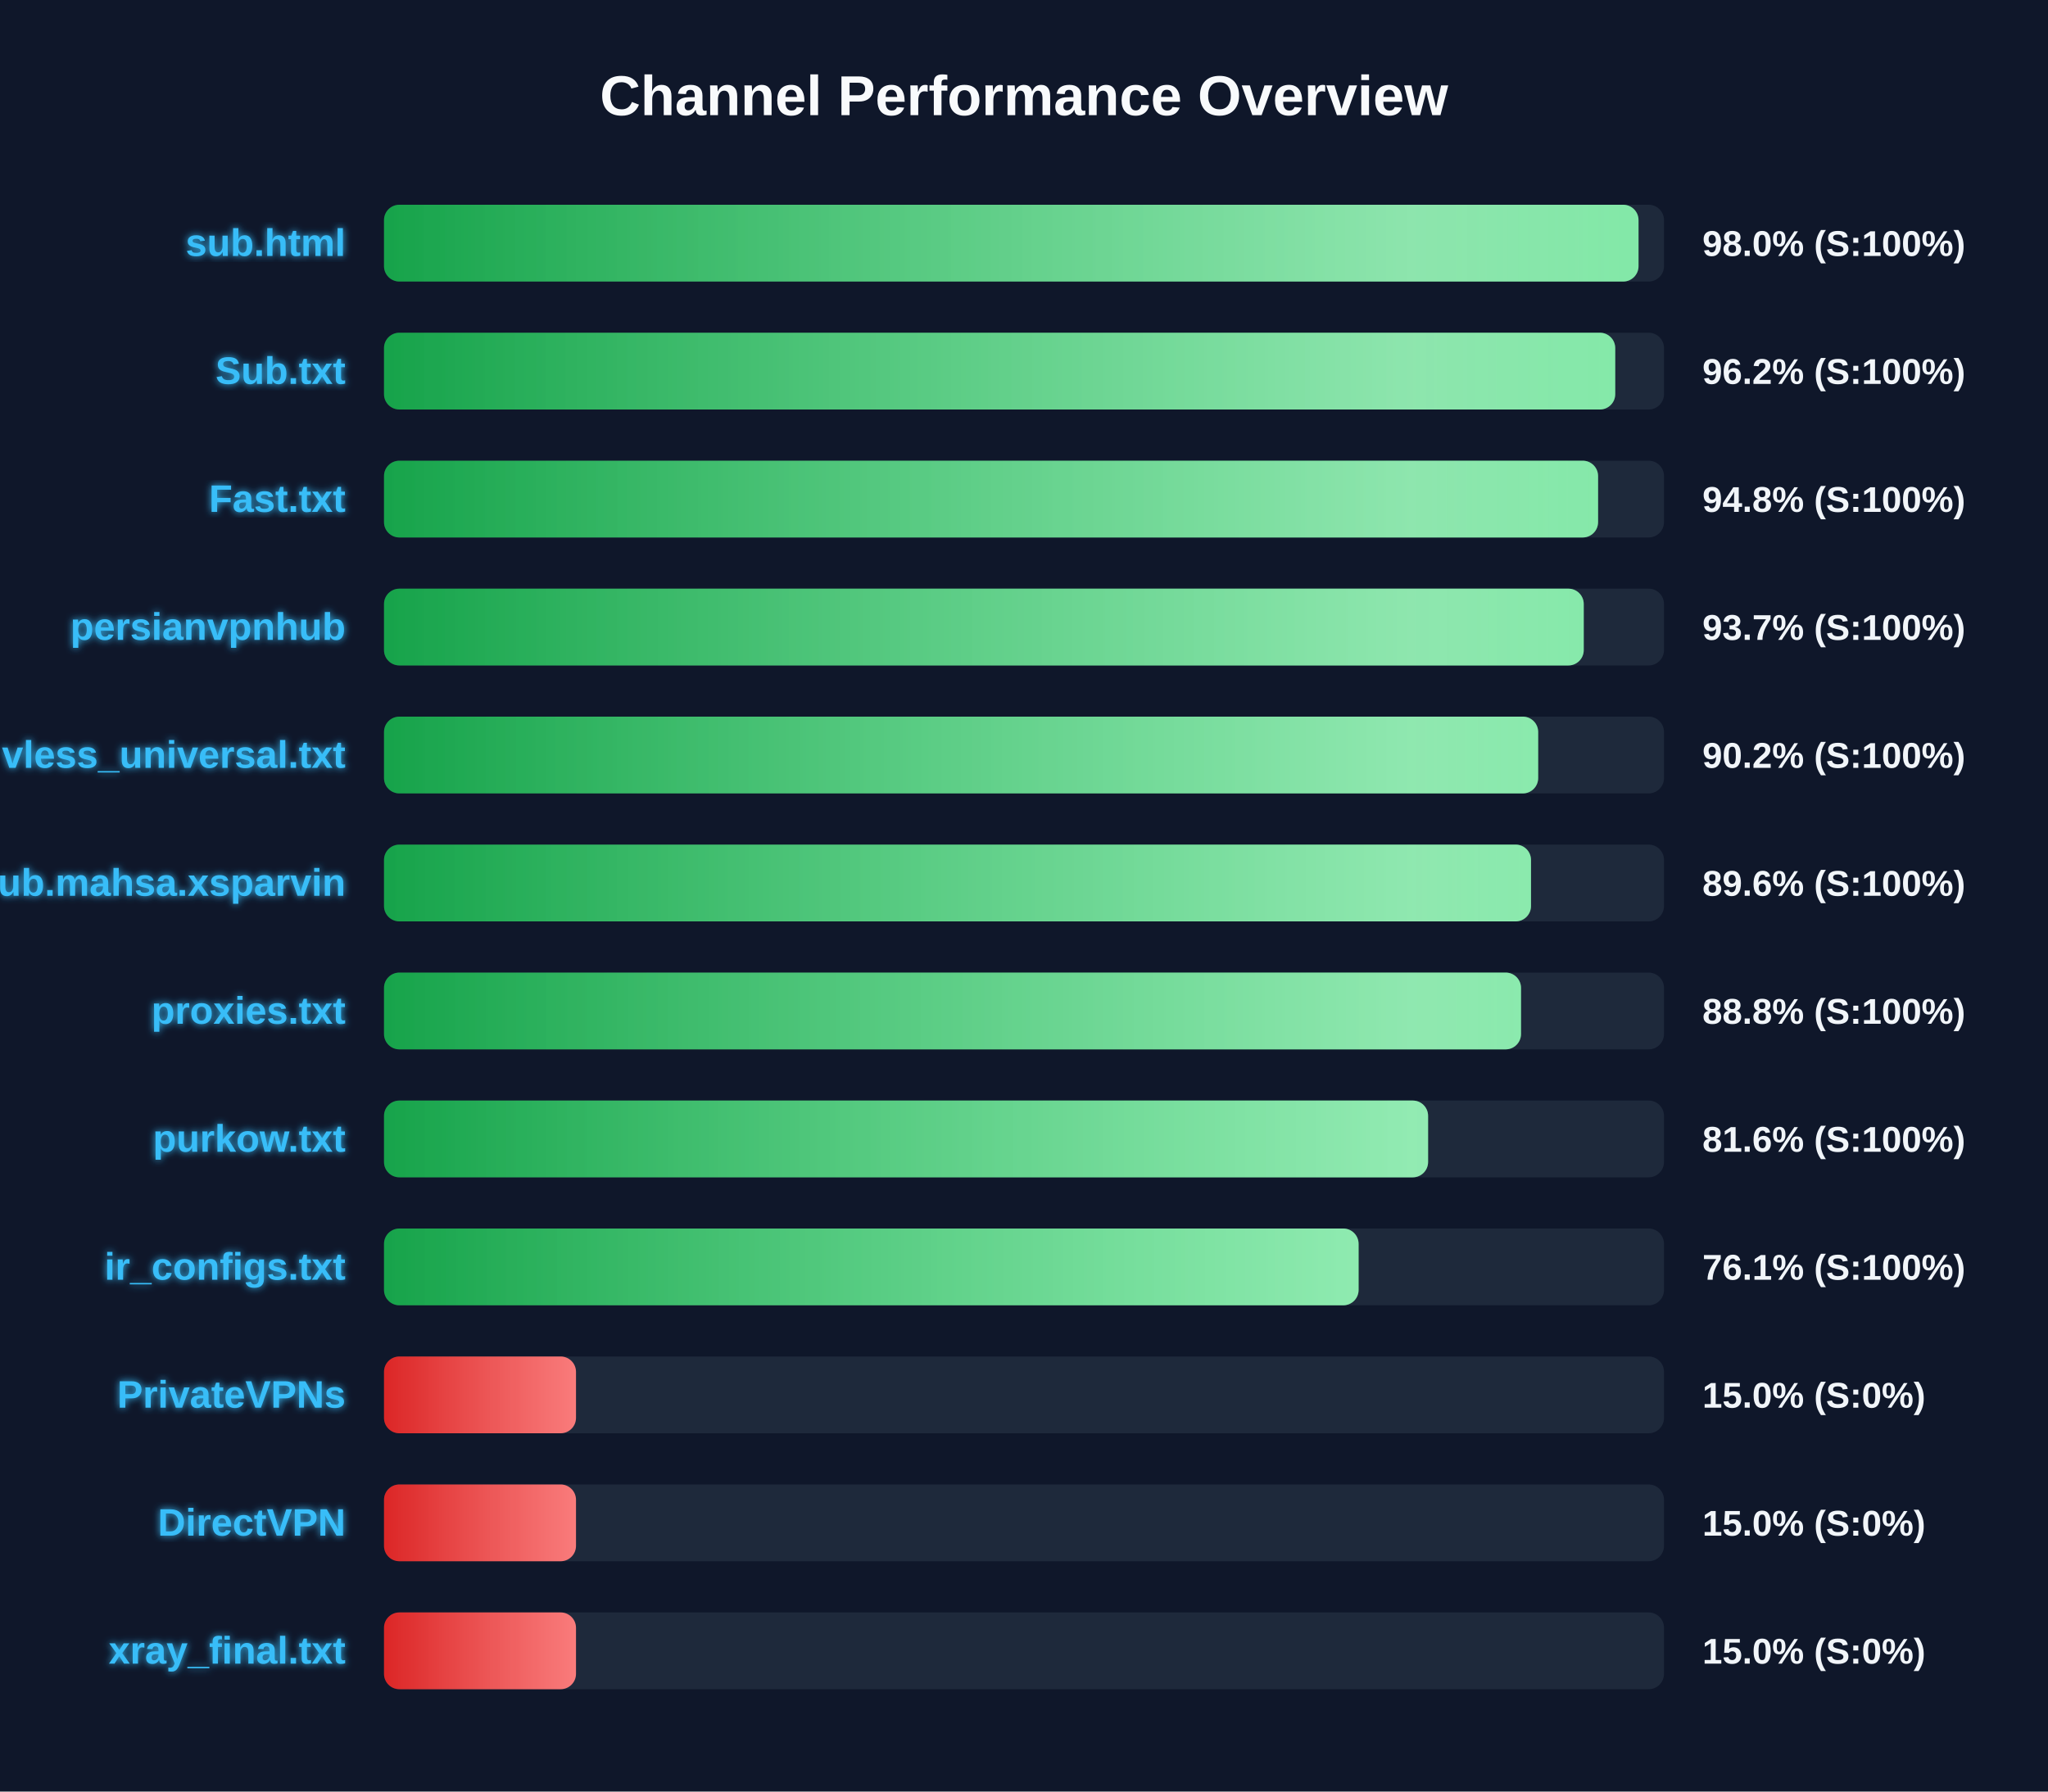
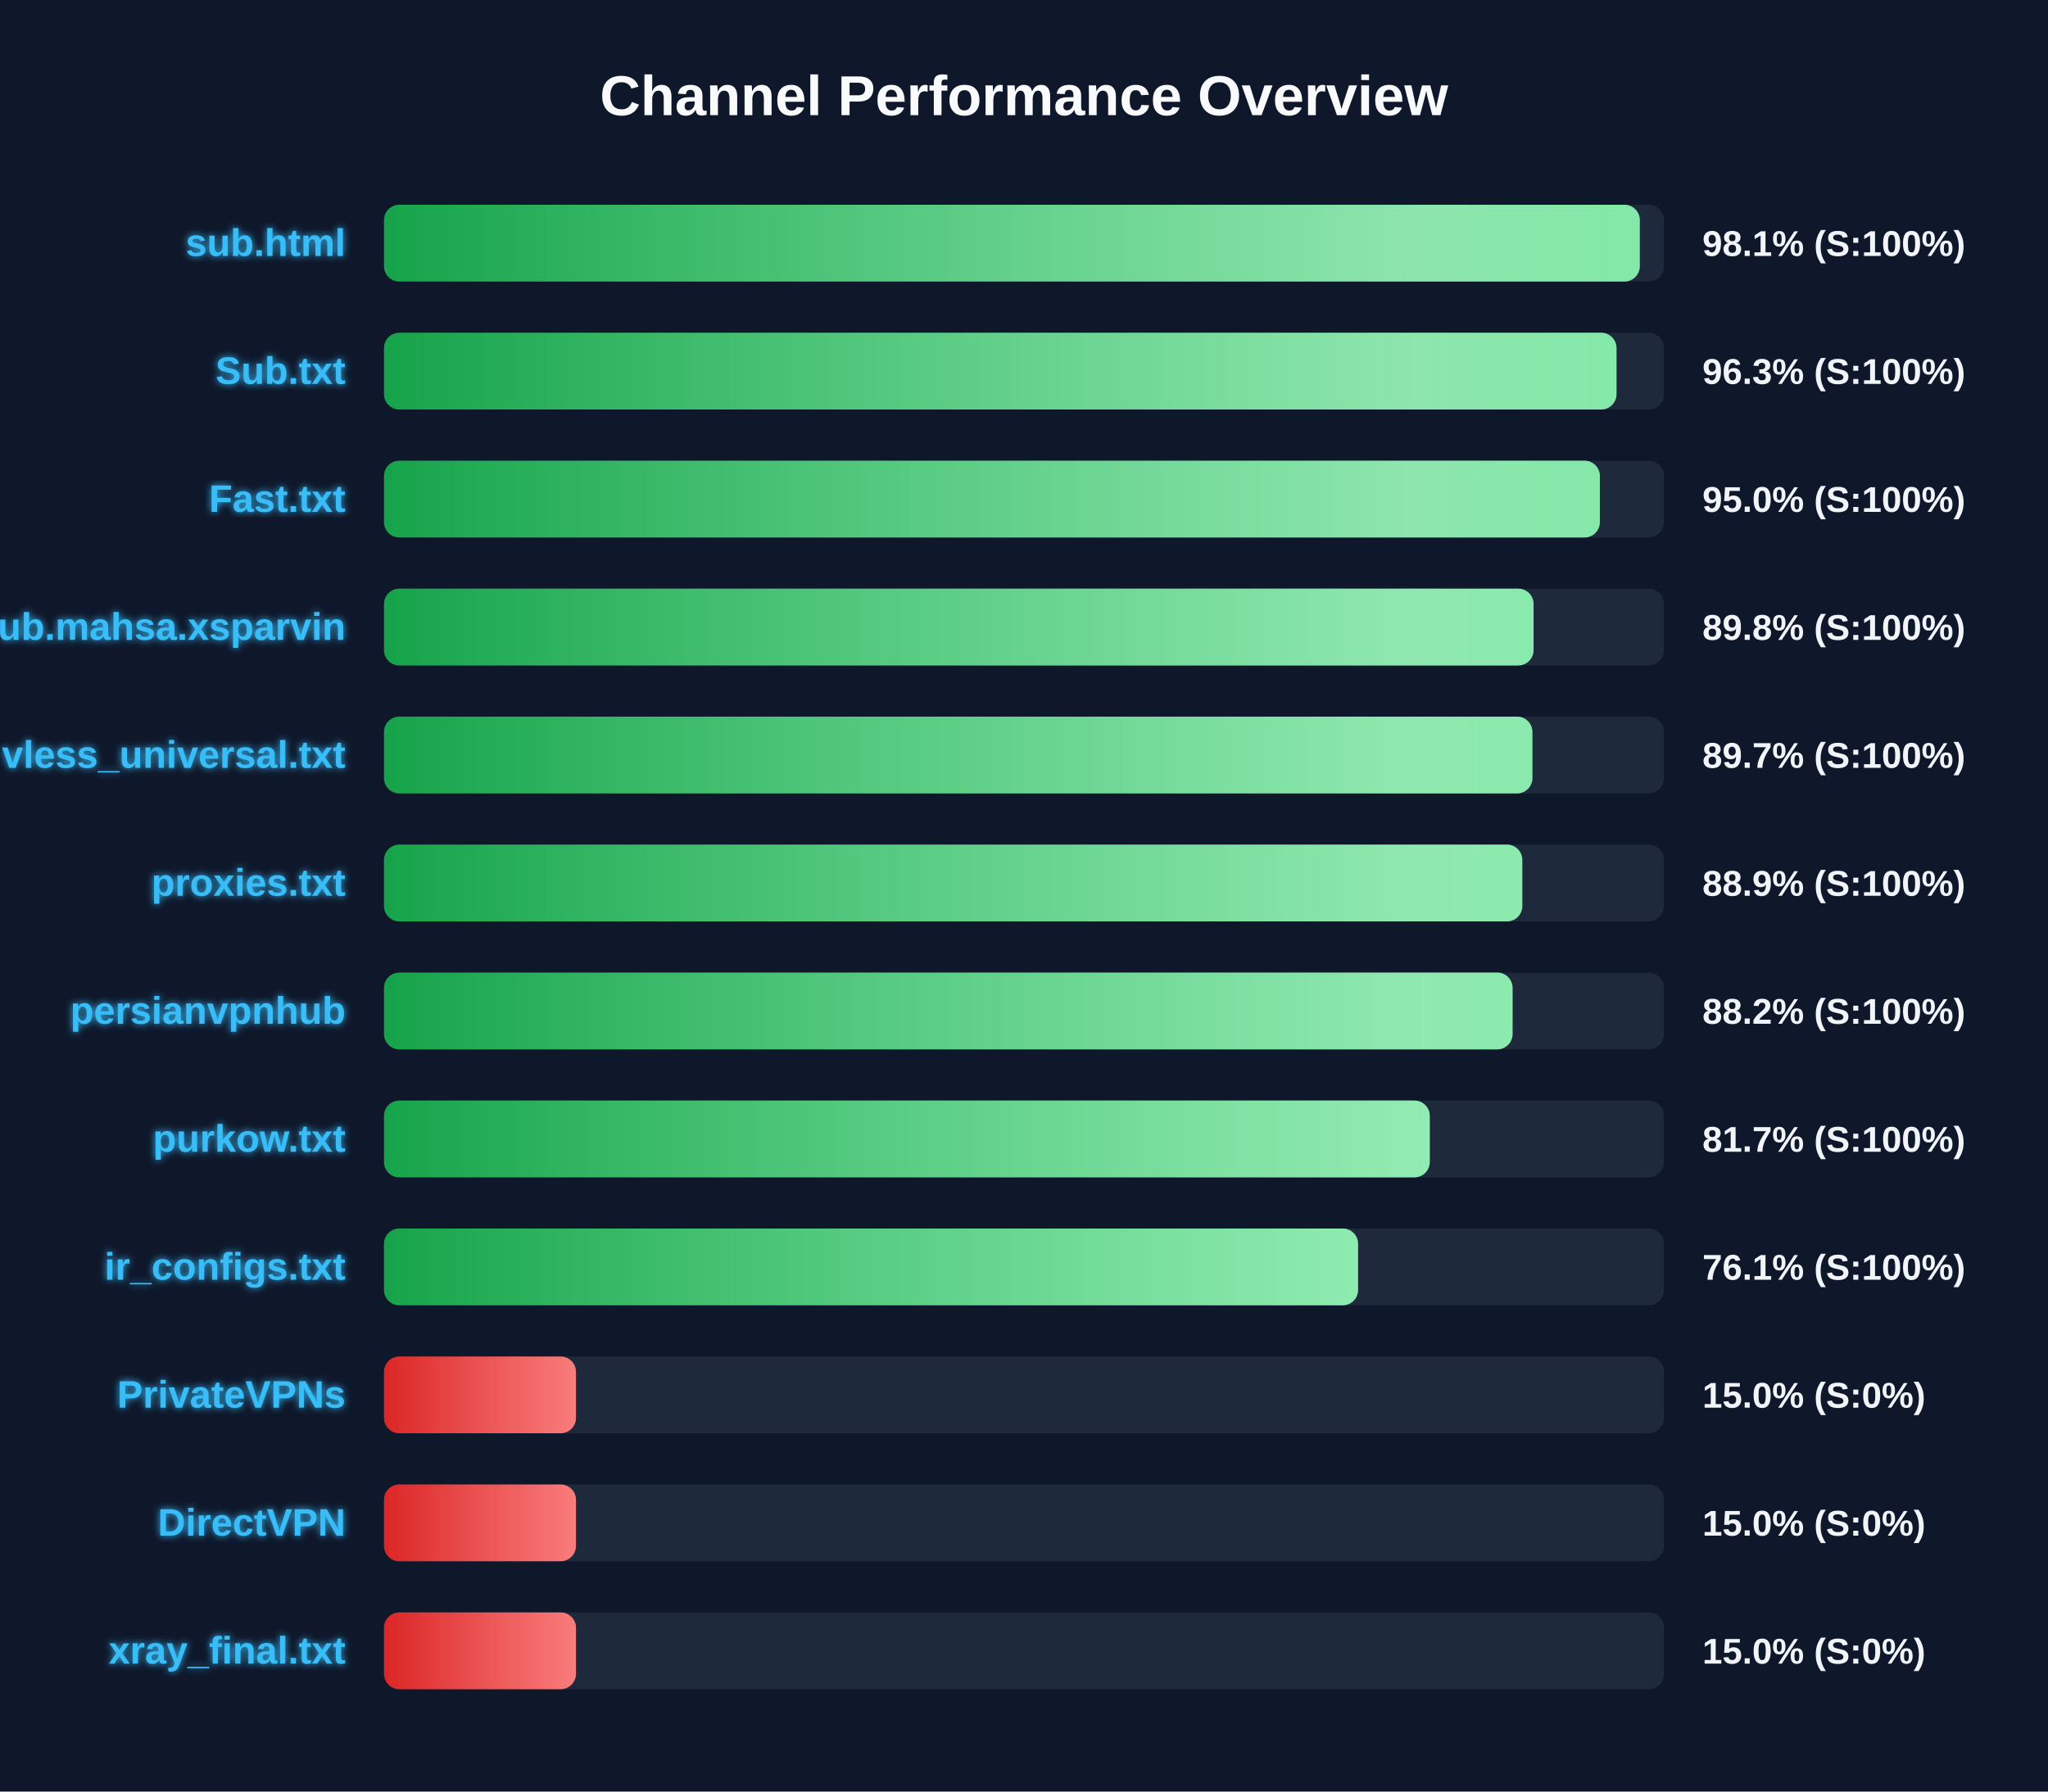
<svg xmlns="http://www.w3.org/2000/svg" width="800" height="700" version="1.1">
  <defs>
    <linearGradient id="grad-green" x1="0%" y1="0%" x2="100%" y2="0%">
      <stop offset="0%" stop-color="#16a34a" />
      <stop offset="100%" stop-color="#4ade80" />
    </linearGradient>
    <linearGradient id="grad-yellow" x1="0%" y1="0%" x2="100%" y2="0%">
      <stop offset="0%" stop-color="#ca8a04" />
      <stop offset="100%" stop-color="#fde047" />
    </linearGradient>
    <linearGradient id="grad-red" x1="0%" y1="0%" x2="100%" y2="0%">
      <stop offset="0%" stop-color="#dc2626" />
      <stop offset="100%" stop-color="#f87171" />
    </linearGradient>
    <linearGradient id="shimmer" x1="0%" y1="0%" x2="100%" y2="0%">
      <stop offset="0%" stop-color="rgba(255,255,255,0)" />
      <stop offset="50%" stop-color="rgba(255,255,255,0.4)" />
      <stop offset="100%" stop-color="rgba(255,255,255,0)" />
    </linearGradient>
    <filter id="glow" x="-20%" y="-20%" width="140%" height="140%">
      <feGaussianBlur stdDeviation="1.5" result="blur" />
      <feComposite in="SourceGraphic" in2="blur" operator="over" />
    </filter>
  </defs>
  <style>
        .bg-rect { fill: #0f172a; }
        .title { font: bold 22px 'Segoe UI', Arial, sans-serif; fill: #f8fafc; }
        .row { font: bold 15px 'Segoe UI', Arial, sans-serif; fill: #38bdf8; filter: url(#glow); }
        .score { font: bold 14px 'Segoe UI', Arial, sans-serif; fill: #f1f5f9; }
        @keyframes shimmer-anim {
            0% { transform: translateX(-100%); }
            100% { transform: translateX(200%); }
        }
        .shimmer-rect {
            animation: shimmer-anim 2.5s infinite linear;
        }
    </style>
  <rect width="100%" height="100%" class="bg-rect" />
  <text x="400" y="45" text-anchor="middle" class="title">Channel Performance Overview</text>
  <rect x="150" y="80" width="500" height="30" fill="#1e293b" rx="6" />
  <clipPath id="clip-0">
-     <rect x="150" y="80" width="490.05" height="30" rx="6" />
+     <rect x="150" y="80" width="490.55" height="30" rx="6" />
  </clipPath>
-   <rect x="150" y="80" width="490.05" height="30" fill="url(#grad-green)" rx="6" />
+   <rect x="150" y="80" width="490.55" height="30" fill="url(#grad-green)" rx="6" />
  <g clip-path="url(#clip-0)">
    <rect x="150" y="80" width="100%" height="30" fill="url(#shimmer)" class="shimmer-rect" />
  </g>
  <text x="135" y="100" text-anchor="end" class="row">sub.html</text>
-   <text x="665" y="100" text-anchor="start" class="score">98.0% (S:100%)</text>
+   <text x="665" y="100" text-anchor="start" class="score">98.1% (S:100%)</text>
  <rect x="150" y="130" width="500" height="30" fill="#1e293b" rx="6" />
  <clipPath id="clip-1">
-     <rect x="150" y="130" width="480.95" height="30" rx="6" />
+     <rect x="150" y="130" width="481.45" height="30" rx="6" />
  </clipPath>
-   <rect x="150" y="130" width="480.95" height="30" fill="url(#grad-green)" rx="6" />
+   <rect x="150" y="130" width="481.45" height="30" fill="url(#grad-green)" rx="6" />
  <g clip-path="url(#clip-1)">
    <rect x="150" y="130" width="100%" height="30" fill="url(#shimmer)" class="shimmer-rect" />
  </g>
  <text x="135" y="150" text-anchor="end" class="row">Sub.txt</text>
-   <text x="665" y="150" text-anchor="start" class="score">96.2% (S:100%)</text>
+   <text x="665" y="150" text-anchor="start" class="score">96.3% (S:100%)</text>
  <rect x="150" y="180" width="500" height="30" fill="#1e293b" rx="6" />
  <clipPath id="clip-2">
-     <rect x="150" y="180" width="474.25" height="30" rx="6" />
+     <rect x="150" y="180" width="474.95" height="30" rx="6" />
  </clipPath>
-   <rect x="150" y="180" width="474.25" height="30" fill="url(#grad-green)" rx="6" />
+   <rect x="150" y="180" width="474.95" height="30" fill="url(#grad-green)" rx="6" />
  <g clip-path="url(#clip-2)">
    <rect x="150" y="180" width="100%" height="30" fill="url(#shimmer)" class="shimmer-rect" />
  </g>
  <text x="135" y="200" text-anchor="end" class="row">Fast.txt</text>
-   <text x="665" y="200" text-anchor="start" class="score">94.8% (S:100%)</text>
+   <text x="665" y="200" text-anchor="start" class="score">95.0% (S:100%)</text>
  <rect x="150" y="230" width="500" height="30" fill="#1e293b" rx="6" />
  <clipPath id="clip-3">
-     <rect x="150" y="230" width="468.65" height="30" rx="6" />
+     <rect x="150" y="230" width="449.05" height="30" rx="6" />
  </clipPath>
-   <rect x="150" y="230" width="468.65" height="30" fill="url(#grad-green)" rx="6" />
+   <rect x="150" y="230" width="449.05" height="30" fill="url(#grad-green)" rx="6" />
  <g clip-path="url(#clip-3)">
    <rect x="150" y="230" width="100%" height="30" fill="url(#shimmer)" class="shimmer-rect" />
  </g>
-   <text x="135" y="250" text-anchor="end" class="row">persianvpnhub</text>
-   <text x="665" y="250" text-anchor="start" class="score">93.7% (S:100%)</text>
+   <text x="135" y="250" text-anchor="end" class="row">Sub.mahsa.xsparvin</text>
+   <text x="665" y="250" text-anchor="start" class="score">89.8% (S:100%)</text>
  <rect x="150" y="280" width="500" height="30" fill="#1e293b" rx="6" />
  <clipPath id="clip-4">
-     <rect x="150" y="280" width="450.85" height="30" rx="6" />
+     <rect x="150" y="280" width="448.6" height="30" rx="6" />
  </clipPath>
-   <rect x="150" y="280" width="450.85" height="30" fill="url(#grad-green)" rx="6" />
+   <rect x="150" y="280" width="448.6" height="30" fill="url(#grad-green)" rx="6" />
  <g clip-path="url(#clip-4)">
    <rect x="150" y="280" width="100%" height="30" fill="url(#shimmer)" class="shimmer-rect" />
  </g>
  <text x="135" y="300" text-anchor="end" class="row">vless_universal.txt</text>
-   <text x="665" y="300" text-anchor="start" class="score">90.2% (S:100%)</text>
+   <text x="665" y="300" text-anchor="start" class="score">89.7% (S:100%)</text>
  <rect x="150" y="330" width="500" height="30" fill="#1e293b" rx="6" />
  <clipPath id="clip-5">
-     <rect x="150" y="330" width="448.05" height="30" rx="6" />
+     <rect x="150" y="330" width="444.65" height="30" rx="6" />
  </clipPath>
-   <rect x="150" y="330" width="448.05" height="30" fill="url(#grad-green)" rx="6" />
+   <rect x="150" y="330" width="444.65" height="30" fill="url(#grad-green)" rx="6" />
  <g clip-path="url(#clip-5)">
    <rect x="150" y="330" width="100%" height="30" fill="url(#shimmer)" class="shimmer-rect" />
  </g>
-   <text x="135" y="350" text-anchor="end" class="row">Sub.mahsa.xsparvin</text>
-   <text x="665" y="350" text-anchor="start" class="score">89.6% (S:100%)</text>
+   <text x="135" y="350" text-anchor="end" class="row">proxies.txt</text>
+   <text x="665" y="350" text-anchor="start" class="score">88.9% (S:100%)</text>
  <rect x="150" y="380" width="500" height="30" fill="#1e293b" rx="6" />
  <clipPath id="clip-6">
-     <rect x="150" y="380" width="444.15" height="30" rx="6" />
+     <rect x="150" y="380" width="440.85" height="30" rx="6" />
  </clipPath>
-   <rect x="150" y="380" width="444.15" height="30" fill="url(#grad-green)" rx="6" />
+   <rect x="150" y="380" width="440.85" height="30" fill="url(#grad-green)" rx="6" />
  <g clip-path="url(#clip-6)">
    <rect x="150" y="380" width="100%" height="30" fill="url(#shimmer)" class="shimmer-rect" />
  </g>
-   <text x="135" y="400" text-anchor="end" class="row">proxies.txt</text>
-   <text x="665" y="400" text-anchor="start" class="score">88.8% (S:100%)</text>
+   <text x="135" y="400" text-anchor="end" class="row">persianvpnhub</text>
+   <text x="665" y="400" text-anchor="start" class="score">88.2% (S:100%)</text>
  <rect x="150" y="430" width="500" height="30" fill="#1e293b" rx="6" />
  <clipPath id="clip-7">
-     <rect x="150" y="430" width="407.85" height="30" rx="6" />
+     <rect x="150" y="430" width="408.5" height="30" rx="6" />
  </clipPath>
-   <rect x="150" y="430" width="407.85" height="30" fill="url(#grad-green)" rx="6" />
+   <rect x="150" y="430" width="408.5" height="30" fill="url(#grad-green)" rx="6" />
  <g clip-path="url(#clip-7)">
    <rect x="150" y="430" width="100%" height="30" fill="url(#shimmer)" class="shimmer-rect" />
  </g>
  <text x="135" y="450" text-anchor="end" class="row">purkow.txt</text>
-   <text x="665" y="450" text-anchor="start" class="score">81.6% (S:100%)</text>
+   <text x="665" y="450" text-anchor="start" class="score">81.7% (S:100%)</text>
  <rect x="150" y="480" width="500" height="30" fill="#1e293b" rx="6" />
  <clipPath id="clip-8">
-     <rect x="150" y="480" width="380.7" height="30" rx="6" />
+     <rect x="150" y="480" width="380.5" height="30" rx="6" />
  </clipPath>
-   <rect x="150" y="480" width="380.7" height="30" fill="url(#grad-green)" rx="6" />
+   <rect x="150" y="480" width="380.5" height="30" fill="url(#grad-green)" rx="6" />
  <g clip-path="url(#clip-8)">
    <rect x="150" y="480" width="100%" height="30" fill="url(#shimmer)" class="shimmer-rect" />
  </g>
  <text x="135" y="500" text-anchor="end" class="row">ir_configs.txt</text>
  <text x="665" y="500" text-anchor="start" class="score">76.1% (S:100%)</text>
  <rect x="150" y="530" width="500" height="30" fill="#1e293b" rx="6" />
  <clipPath id="clip-9">
    <rect x="150" y="530" width="75.0" height="30" rx="6" />
  </clipPath>
  <rect x="150" y="530" width="75.0" height="30" fill="url(#grad-red)" rx="6" />
  <g clip-path="url(#clip-9)">
    <rect x="150" y="530" width="100%" height="30" fill="url(#shimmer)" class="shimmer-rect" />
  </g>
  <text x="135" y="550" text-anchor="end" class="row">PrivateVPNs</text>
  <text x="665" y="550" text-anchor="start" class="score">15.0% (S:0%)</text>
  <rect x="150" y="580" width="500" height="30" fill="#1e293b" rx="6" />
  <clipPath id="clip-10">
    <rect x="150" y="580" width="75.0" height="30" rx="6" />
  </clipPath>
  <rect x="150" y="580" width="75.0" height="30" fill="url(#grad-red)" rx="6" />
  <g clip-path="url(#clip-10)">
    <rect x="150" y="580" width="100%" height="30" fill="url(#shimmer)" class="shimmer-rect" />
  </g>
  <text x="135" y="600" text-anchor="end" class="row">DirectVPN</text>
  <text x="665" y="600" text-anchor="start" class="score">15.0% (S:0%)</text>
  <rect x="150" y="630" width="500" height="30" fill="#1e293b" rx="6" />
  <clipPath id="clip-11">
    <rect x="150" y="630" width="75.0" height="30" rx="6" />
  </clipPath>
  <rect x="150" y="630" width="75.0" height="30" fill="url(#grad-red)" rx="6" />
  <g clip-path="url(#clip-11)">
    <rect x="150" y="630" width="100%" height="30" fill="url(#shimmer)" class="shimmer-rect" />
  </g>
  <text x="135" y="650" text-anchor="end" class="row">xray_final.txt</text>
  <text x="665" y="650" text-anchor="start" class="score">15.0% (S:0%)</text>
</svg>
